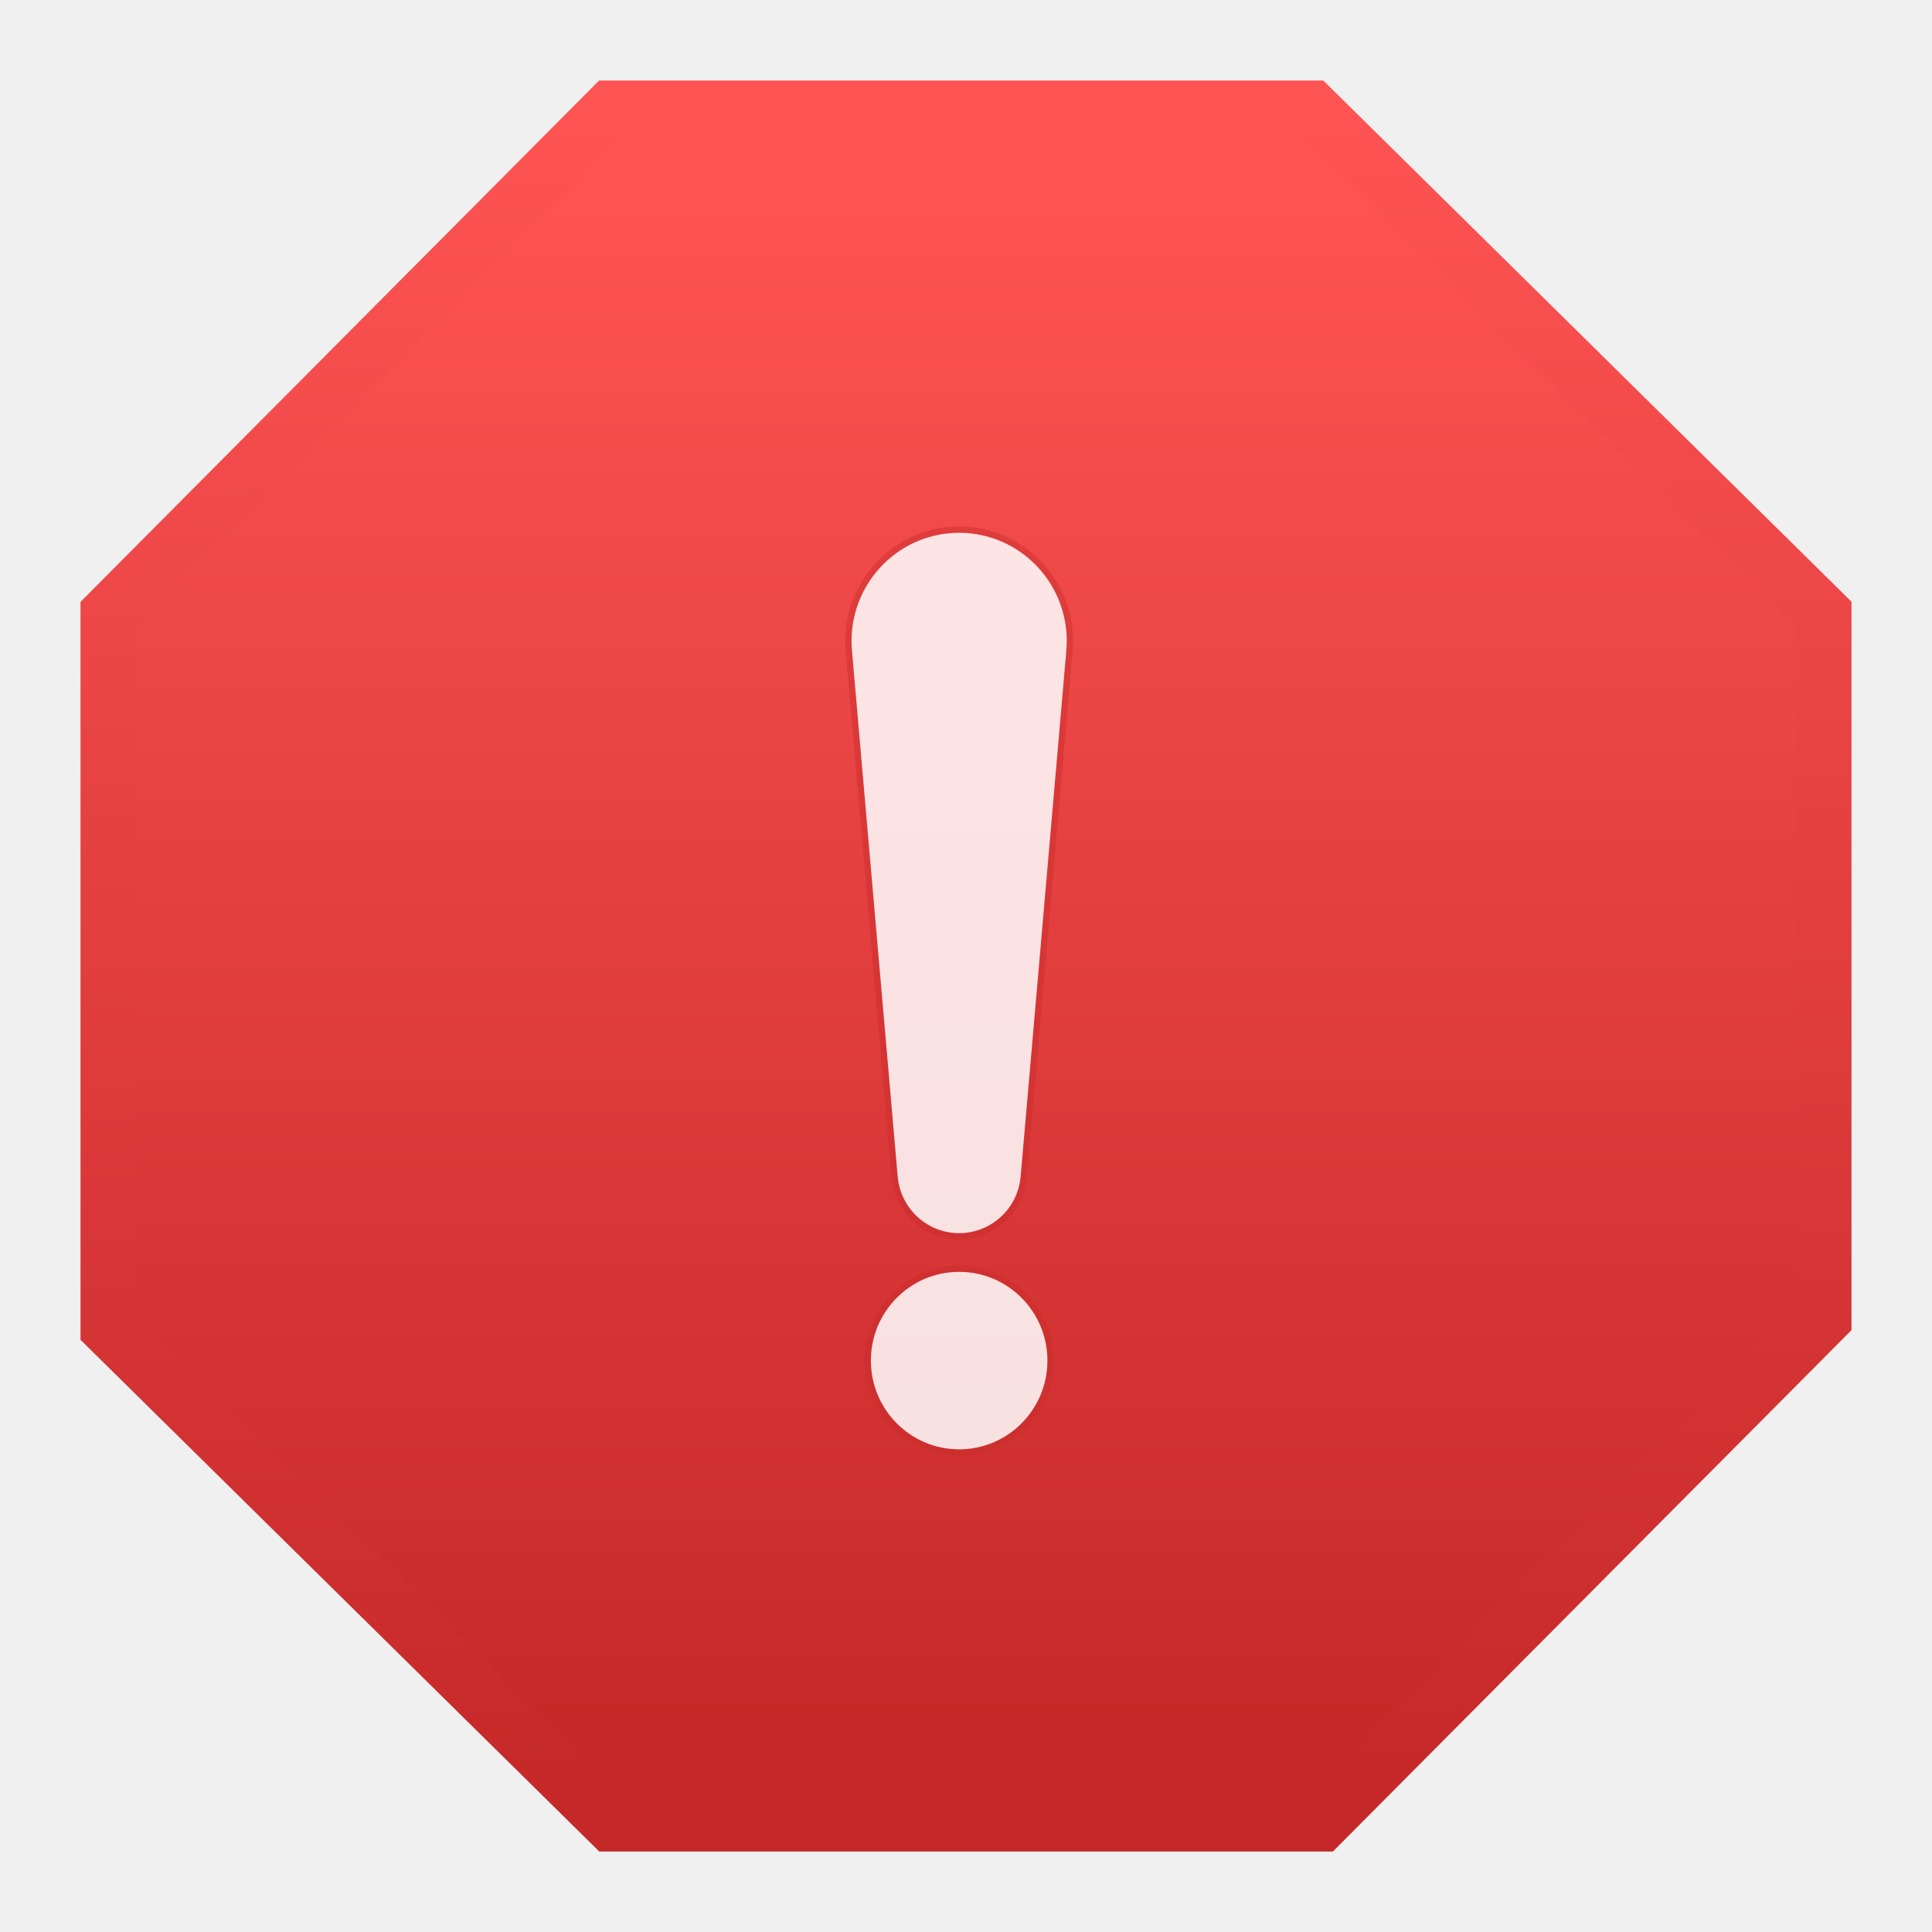
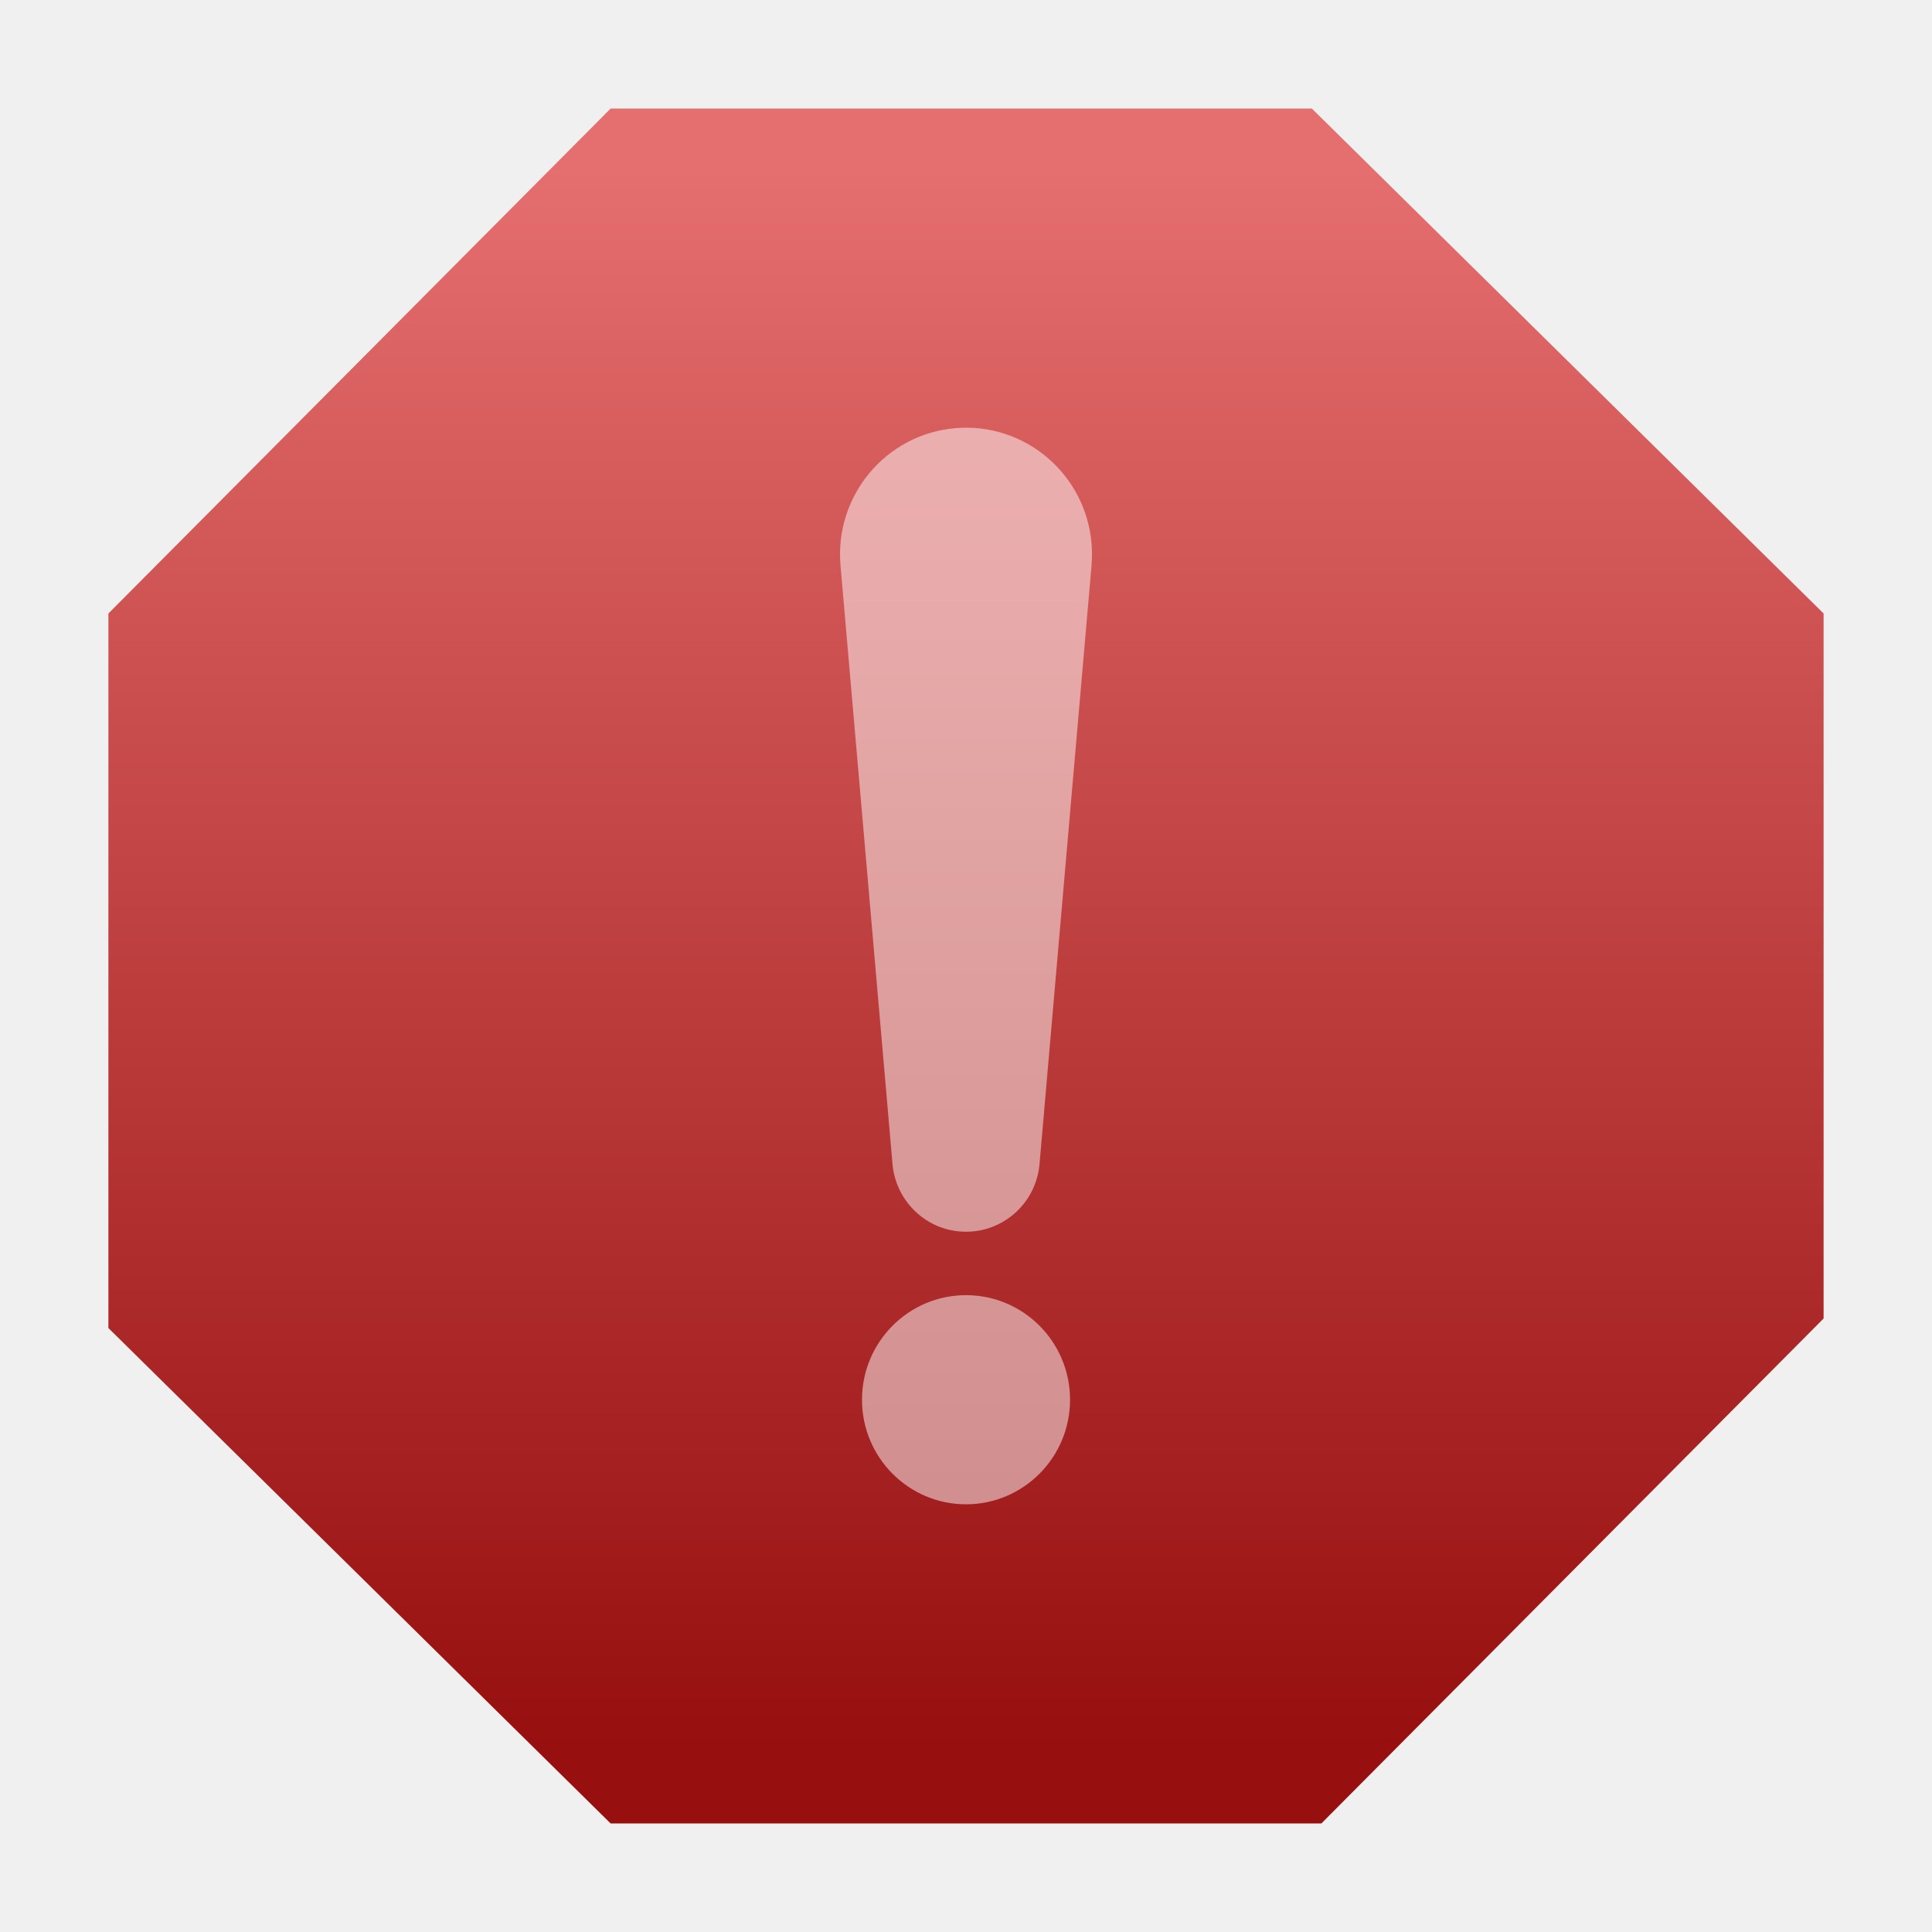
- <svg xmlns="http://www.w3.org/2000/svg" xmlns:xlink="http://www.w3.org/1999/xlink" height="48" width="48">
-   <linearGradient id="a">
-     <stop offset="0" stop-color="#c52828" />
-     <stop offset="1" stop-color="#ff5454" />
-   </linearGradient>
-   <linearGradient id="b" gradientTransform="matrix(.953234 0 0 .953234 12.50354 5.484169)" gradientUnits="userSpaceOnUse" x1="223.751" x2="223.751" xlink:href="#a" y1="308.281" y2="-118.497" />
-   <linearGradient id="c" gradientUnits="userSpaceOnUse" x1="220.513" x2="217.884" xlink:href="#a" y1="314.417" y2="-128.398" />
-   <g stroke="url(#c)" transform="matrix(.09685631 0 0 .09737659 1.802228 14.4285)">
-     <path d="m317.905-120.472h-179.875l-128.83 128.83v182.306l128.83 126.399h182.306l128.829-128.83v-179.875z" fill="url(#b)" stroke="url(#c)" stroke-width="14.317" />
-     <g fill="#fff" fill-opacity=".852" stroke="url(#c)" transform="matrix(1.617193 0 0 1.617193 -39.05597 -194.0582)">
-       <path d="m147.281 131.031 7.25 83c .423 4.886 4.301 8.913 9.355 9.355 5.661.495 10.651-3.694 11.145-9.355l7.25-83c .078-.97.088-2.057 0-3.057-.844-9.666-9.363-16.816-19.028-15.973-9.665.845-16.816 9.366-15.972 19.03z" fill="#fff" fill-opacity=".852" stroke="url(#c)" />
-       <circle cx="164.781" cy="243.031" fill="#fff" fill-opacity=".852" r="14.5" stroke="url(#c)" />
-     </g>
-   </g>
+ <svg xmlns="http://www.w3.org/2000/svg" style="clip-rule:evenodd;fill-rule:evenodd;stroke-linejoin:round;stroke-miterlimit:2" version="1.1" viewBox="0 0 48 48">
+   <path d="m32.593 2.697h-17.422l-12.478 12.545v17.753l12.478 12.308h17.658l12.478-12.545v-17.516l-12.714-12.545z" style="fill-rule:nonzero;fill:url(#_Linear1)" />
+   <path d="m24 32.178c1.427 0 2.585 1.164 2.585 2.598s-1.158 2.598-2.585 2.598c-1.426 0-2.584-1.164-2.584-2.598s1.158-2.598 2.584-2.598zm-3.118-18.13l1.292 14.871c0.075 0.875 0.766 1.597 1.667 1.676 1.009 0.089 1.898-0.662 1.986-1.676l1.292-14.871c0.014-0.174 0.016-0.369 0-0.548-0.15-1.732-1.668-3.013-3.391-2.862-1.722 0.152-2.997 1.679-2.846 3.41z" style="fill-opacity:.5;fill-rule:nonzero;fill:#fff" />
+   <defs>
+     <linearGradient id="_Linear1" x2="1" gradientTransform="matrix(2.41274e-15,-39.6146,39.403,2.4257e-15,23.6715,43.578)" gradientUnits="userSpaceOnUse">
+       <stop style="stop-color:#970f0f" offset="0" />
+       <stop style="stop-color:#e56e6e" offset="1" />
+     </linearGradient>
+   </defs>
</svg>
